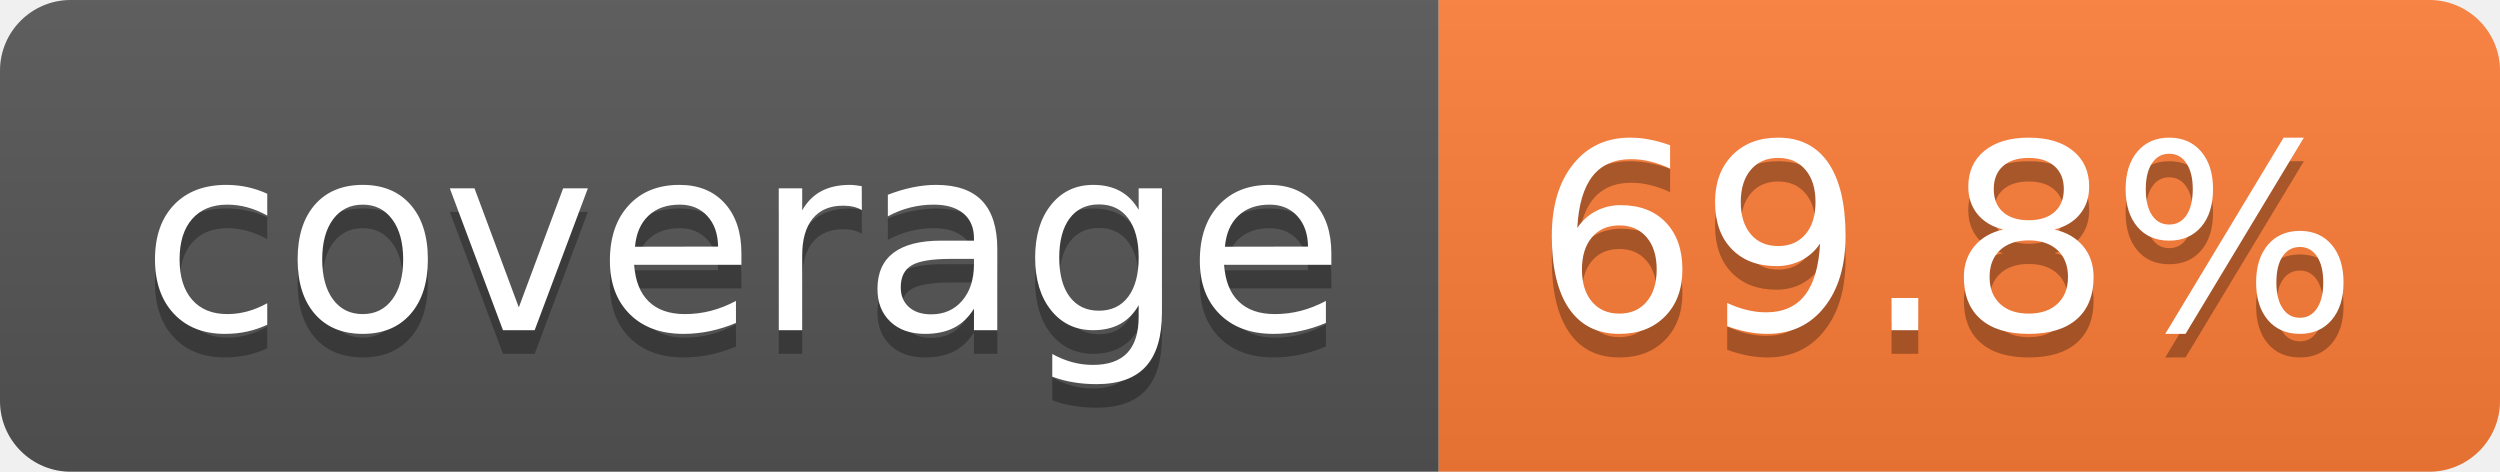
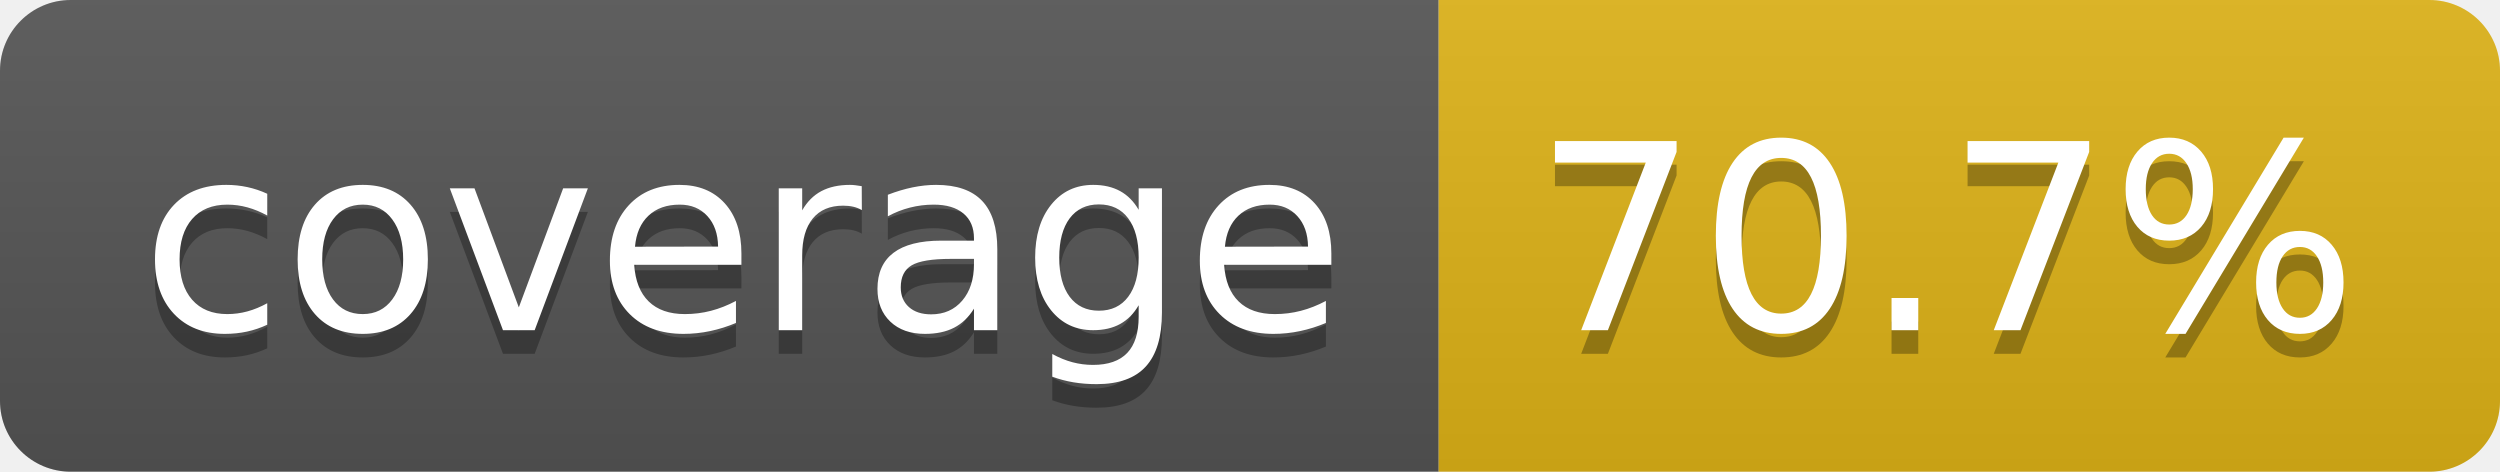
- <svg xmlns="http://www.w3.org/2000/svg" width="106" height="20" role="img" aria-label="coverage: 69.8%">
+ <svg xmlns="http://www.w3.org/2000/svg" width="106" height="20" role="img" aria-label="coverage: 70.7%">
  <linearGradient id="s" x2="0" y2="100%">
    <stop offset="0" stop-color="#bbb" stop-opacity=".1" />
    <stop offset="1" stop-opacity=".1" />
  </linearGradient>
  <clipPath id="r">
    <rect width="106" height="20" rx="3" fill="#fff" />
  </clipPath>
  <g clip-path="url(#r)">
    <rect width="61" height="20" fill="#555" />
-     <rect x="61" width="45" height="20" fill="#fe7d37" />
+     <rect x="61" width="45" height="20" fill="#dfb317" />
    <rect width="106" height="20" fill="url(#s)" />
  </g>
  <g fill="#fff" text-anchor="middle" font-family="Verdana,Geneva,DejaVu Sans,sans-serif" text-rendering="geometricPrecision" font-size="110">
    <text aria-hidden="true" x="315" y="150" fill="#010101" fill-opacity=".3" transform="scale(.1)" textLength="510">coverage</text>
    <text x="315" y="140" transform="scale(.1)" fill="#fff" textLength="510">coverage</text>
-     <text aria-hidden="true" x="825" y="150" fill="#010101" fill-opacity=".3" transform="scale(.1)" textLength="350">69.8%</text>
-     <text x="825" y="140" transform="scale(.1)" fill="#fff" textLength="350">69.8%</text>
+     <text aria-hidden="true" x="825" y="150" fill="#010101" fill-opacity=".3" transform="scale(.1)" textLength="350">70.7%</text>
+     <text x="825" y="140" transform="scale(.1)" fill="#fff" textLength="350">70.7%</text>
  </g>
</svg>
